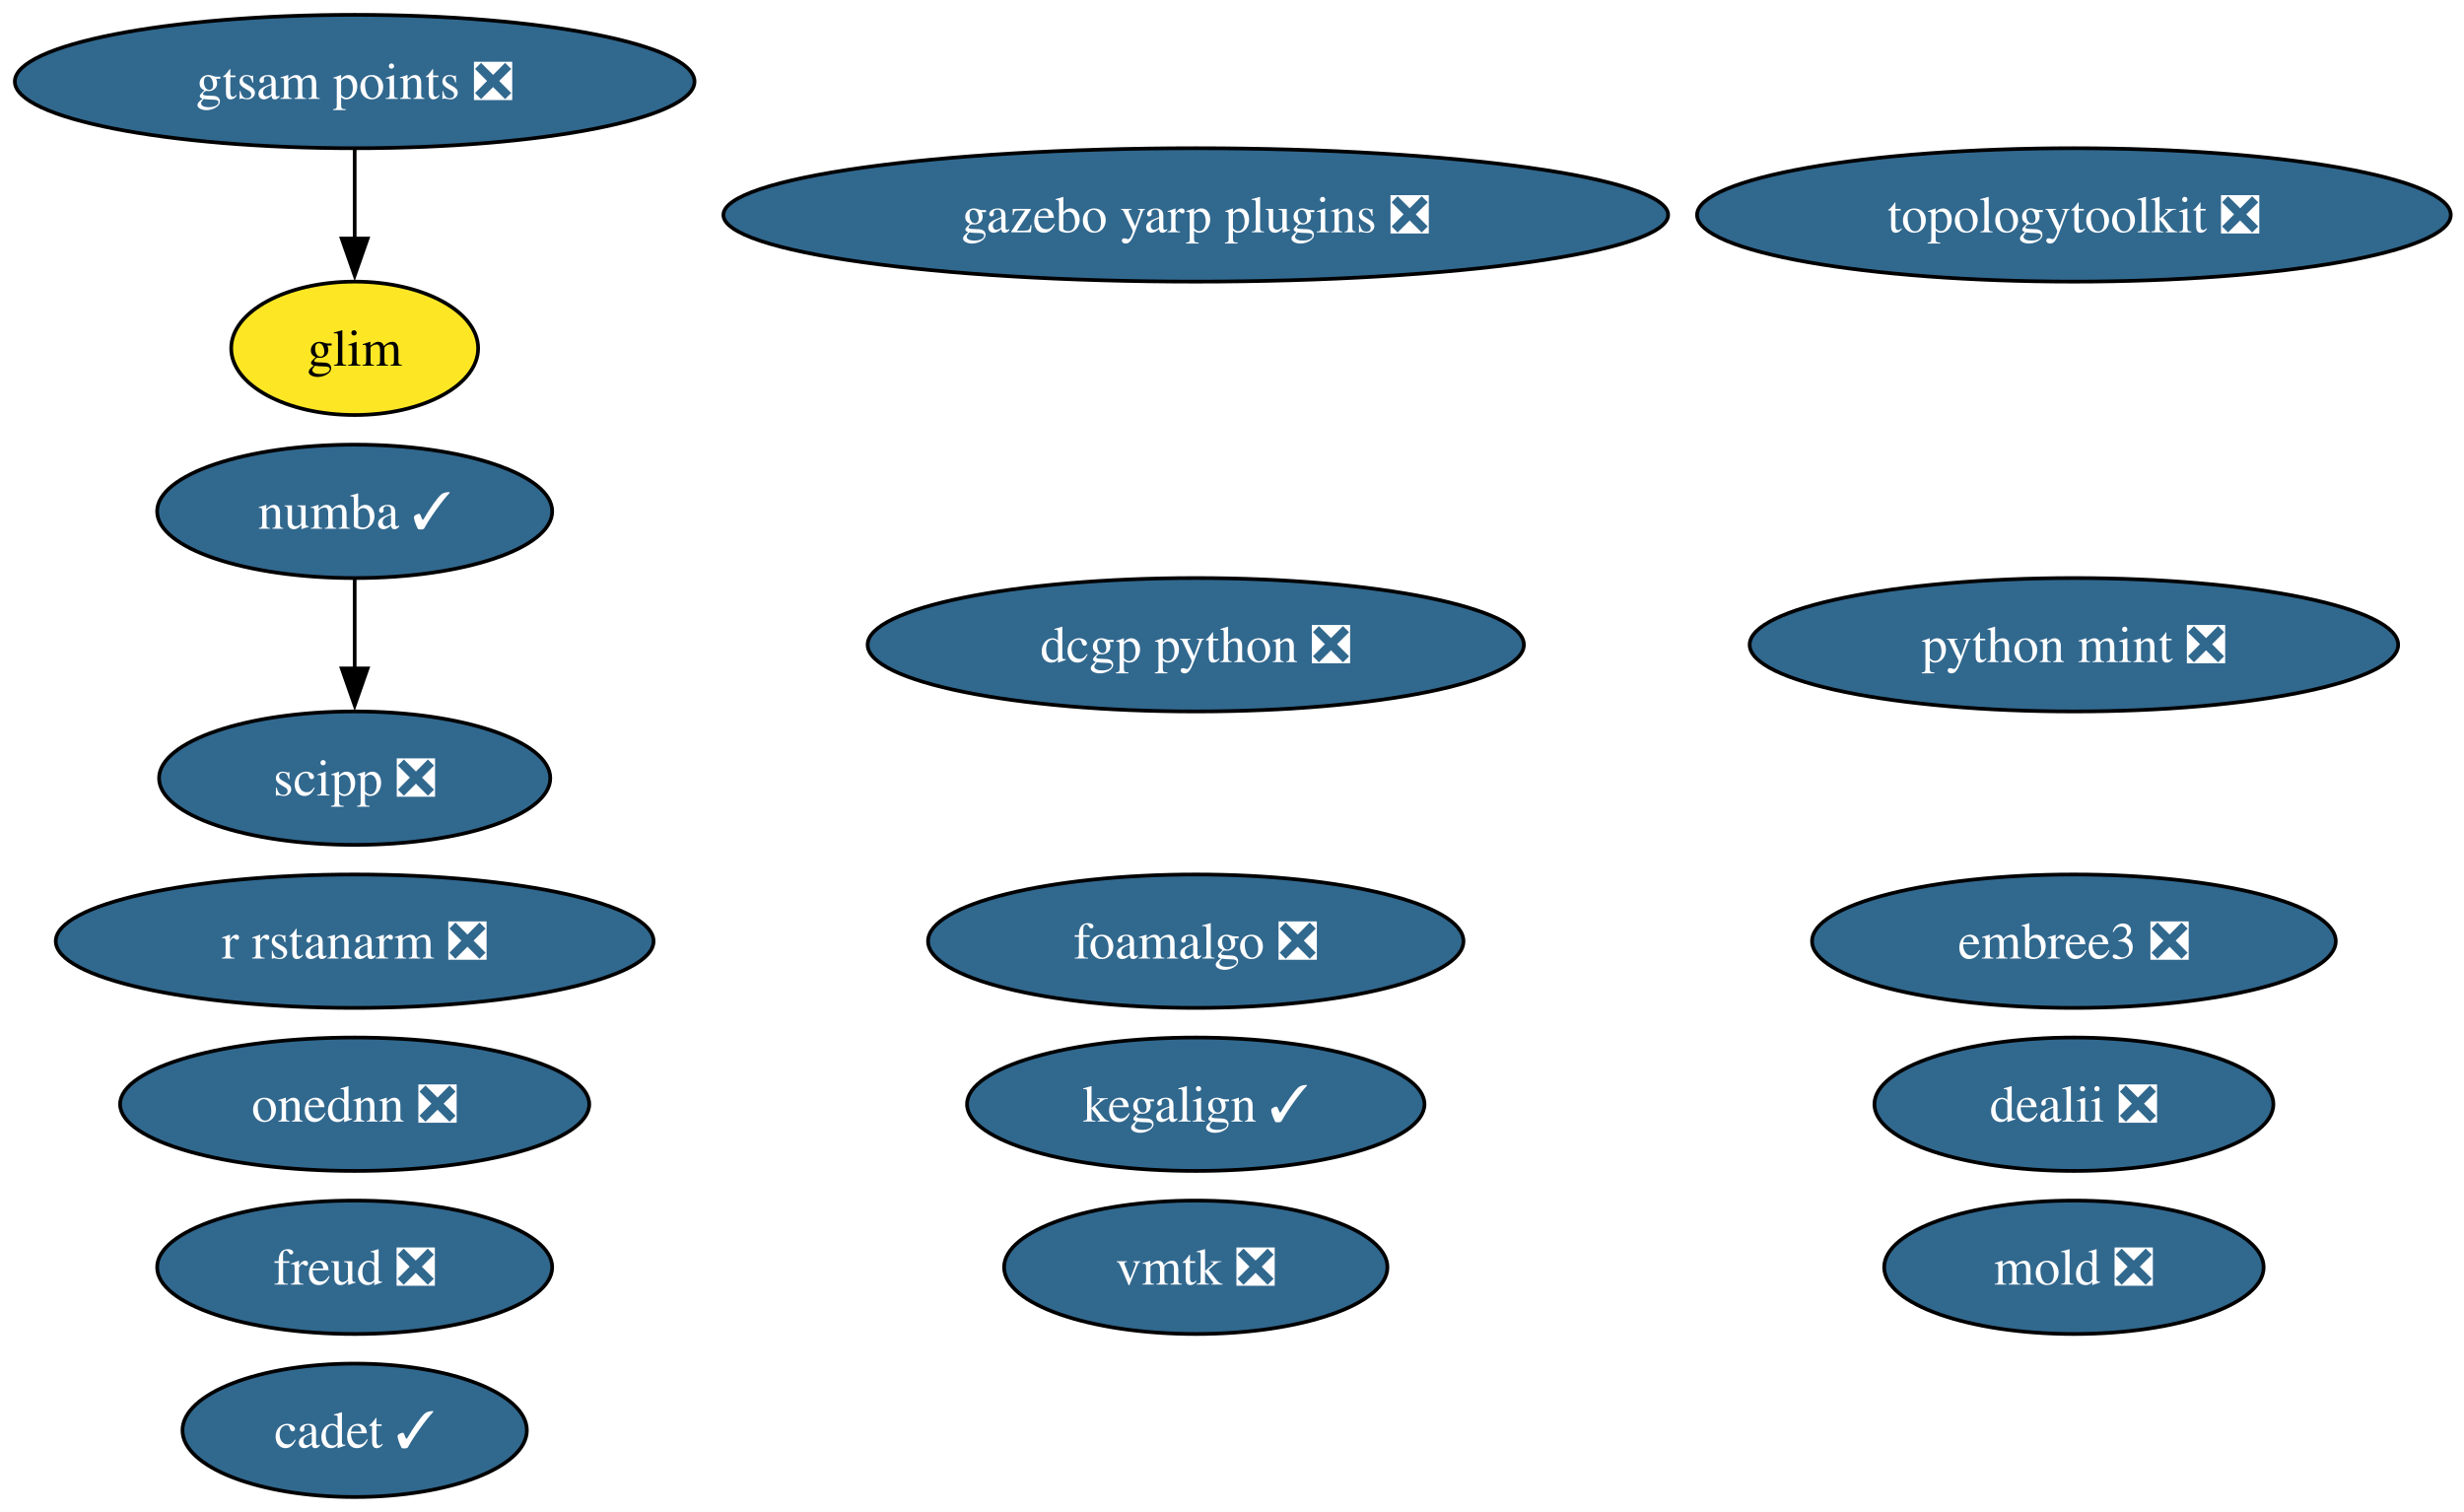
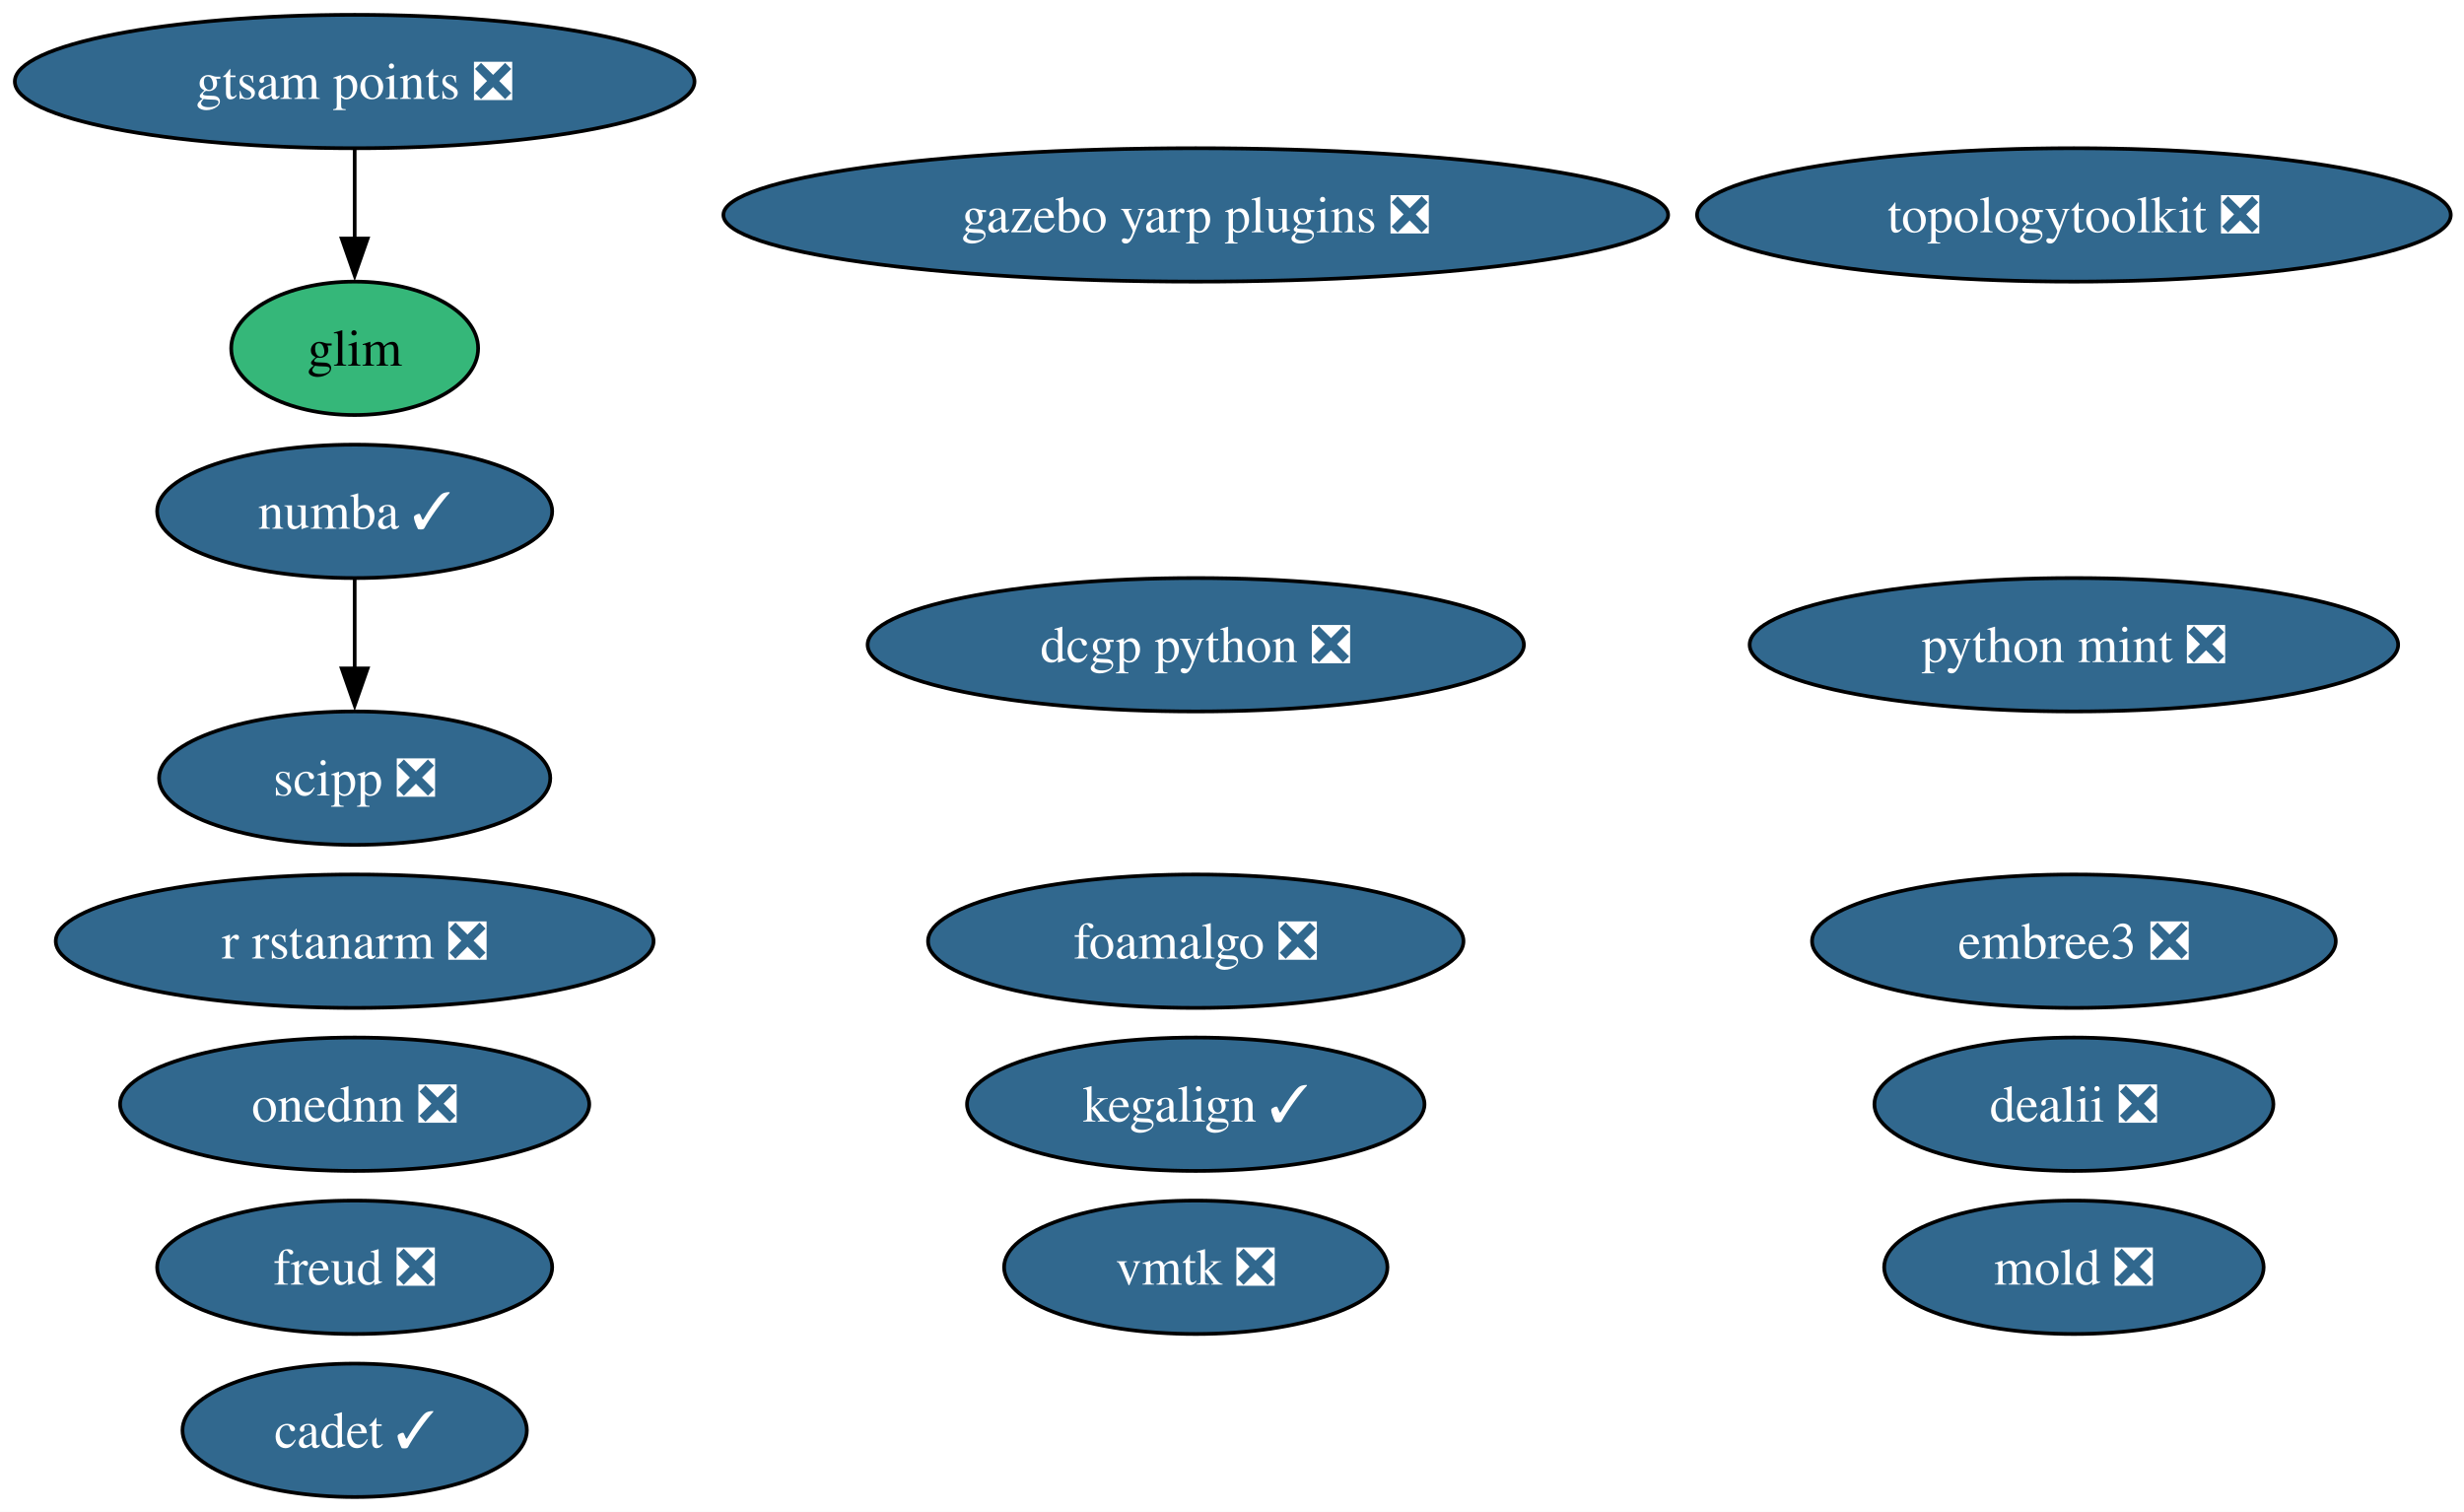
<svg xmlns="http://www.w3.org/2000/svg" xmlns:xlink="http://www.w3.org/1999/xlink" width="665pt" height="408pt" viewBox="0.00 0.00 665.00 408.00">
  <g id="graph0" class="graph" transform="scale(1 1) rotate(0) translate(4 404)">
    <polygon fill="white" stroke="none" points="-4,4 -4,-404 661.43,-404 661.43,4 -4,4" />
    <g id="node1" class="node">
      <g id="a_node1">
        <a xlink:href="https://github.com/conda-forge/numba-feedstock/pull/190" xlink:title="numba ✓">
          <ellipse fill="#31688e" stroke="black" cx="91.72" cy="-266" rx="53.31" ry="18" />
          <text xml:space="preserve" text-anchor="middle" x="91.72" y="-261.32" font-family="Times,serif" font-size="14.00" fill="white">numba ✓</text>
        </a>
      </g>
    </g>
    <g id="node16" class="node">
      <g id="a_node16">
        <a xlink:href="https://github.com/conda-forge/scipp-feedstock/pull/29" xlink:title="scipp ❎">
          <ellipse fill="#31688e" stroke="black" cx="91.72" cy="-194" rx="52.79" ry="18" />
          <text xml:space="preserve" text-anchor="middle" x="91.72" y="-189.32" font-family="Times,serif" font-size="14.00" fill="white">scipp ❎</text>
        </a>
      </g>
    </g>
    <g id="edge1" class="edge">
      <path fill="none" stroke="black" d="M91.72,-247.7C91.72,-240.41 91.72,-231.73 91.72,-223.54" />
      <polygon fill="black" stroke="black" points="95.22,-223.62 91.72,-213.62 88.22,-223.62 95.22,-223.62" />
    </g>
    <g id="node2" class="node">
      <g id="a_node2">
        <a xlink:href="https://github.com/conda-forge/r-rstanarm-feedstock/pull/30" xlink:title="r rstanarm ❎">
          <ellipse fill="#31688e" stroke="black" cx="91.72" cy="-150" rx="80.67" ry="18" />
          <text xml:space="preserve" text-anchor="middle" x="91.72" y="-145.32" font-family="Times,serif" font-size="14.00" fill="white">r rstanarm ❎</text>
        </a>
      </g>
    </g>
    <g id="node3" class="node">
      <g id="a_node3">
        <a xlink:href="https://github.com/conda-forge/embree3-feedstock/pull/45" xlink:title="embree3 ❎">
          <ellipse fill="#31688e" stroke="black" cx="555.72" cy="-150" rx="70.67" ry="18" />
          <text xml:space="preserve" text-anchor="middle" x="555.72" y="-145.32" font-family="Times,serif" font-size="14.00" fill="white">embree3 ❎</text>
        </a>
      </g>
    </g>
    <g id="node4" class="node">
      <g id="a_node4">
        <a xlink:href="https://github.com/conda-forge/freud-feedstock/pull/75" xlink:title="freud ❎">
          <ellipse fill="#31688e" stroke="black" cx="91.72" cy="-62" rx="53.31" ry="18" />
          <text xml:space="preserve" text-anchor="middle" x="91.72" y="-57.33" font-family="Times,serif" font-size="14.00" fill="white">freud ❎</text>
        </a>
      </g>
    </g>
    <g id="node5" class="node">
      <g id="a_node5">
        <a xlink:href="https://github.com/conda-forge/dealii-feedstock/pull/37" xlink:title="dealii ❎">
          <ellipse fill="#31688e" stroke="black" cx="555.72" cy="-106" rx="53.84" ry="18" />
          <text xml:space="preserve" text-anchor="middle" x="555.72" y="-101.33" font-family="Times,serif" font-size="14.00" fill="white">dealii ❎</text>
        </a>
      </g>
    </g>
    <g id="node6" class="node">
      <g id="a_node6">
        <a xlink:href="https://github.com/conda-forge/topologytoolkit-feedstock/pull/101" xlink:title="topologytoolkit ❎">
          <ellipse fill="#31688e" stroke="black" cx="555.72" cy="-346" rx="101.71" ry="18" />
          <text xml:space="preserve" text-anchor="middle" x="555.72" y="-341.32" font-family="Times,serif" font-size="14.00" fill="white">topologytoolkit ❎</text>
        </a>
      </g>
    </g>
    <g id="node7" class="node">
      <g id="a_node7">
        <a xlink:href="https://github.com/conda-forge/dcgp-python-feedstock/pull/33" xlink:title="dcgp python ❎">
          <ellipse fill="#31688e" stroke="black" cx="318.72" cy="-230" rx="88.56" ry="18" />
          <text xml:space="preserve" text-anchor="middle" x="318.72" y="-225.32" font-family="Times,serif" font-size="14.00" fill="white">dcgp python ❎</text>
        </a>
      </g>
    </g>
    <g id="node8" class="node">
      <g id="a_node8">
        <a xlink:href="https://github.com/conda-forge/foamalgo-feedstock/pull/20" xlink:title="foamalgo ❎">
          <ellipse fill="#31688e" stroke="black" cx="318.72" cy="-150" rx="72.25" ry="18" />
          <text xml:space="preserve" text-anchor="middle" x="318.72" y="-145.32" font-family="Times,serif" font-size="14.00" fill="white">foamalgo ❎</text>
        </a>
      </g>
    </g>
    <g id="node9" class="node">
      <g id="a_node9">
        <a xlink:href="https://github.com/conda-forge/onednn-feedstock/pull/104" xlink:title="onednn ❎">
          <ellipse fill="#31688e" stroke="black" cx="91.72" cy="-106" rx="63.31" ry="18" />
          <text xml:space="preserve" text-anchor="middle" x="91.72" y="-101.33" font-family="Times,serif" font-size="14.00" fill="white">onednn ❎</text>
        </a>
      </g>
    </g>
    <g id="node10" class="node">
      <g id="a_node10">
        <a xlink:href="https://github.com/conda-forge/python-mint-feedstock/pull/84" xlink:title="python mint ❎">
          <ellipse fill="#31688e" stroke="black" cx="555.72" cy="-230" rx="87.51" ry="18" />
          <text xml:space="preserve" text-anchor="middle" x="555.72" y="-225.32" font-family="Times,serif" font-size="14.00" fill="white">python mint ❎</text>
        </a>
      </g>
    </g>
    <g id="node11" class="node">
      <g id="a_node11">
        <a xlink:href="https://github.com/conda-forge/cadet-feedstock/pull/42" xlink:title="cadet ✓">
          <ellipse fill="#31688e" stroke="black" cx="91.72" cy="-18" rx="46.47" ry="18" />
          <text xml:space="preserve" text-anchor="middle" x="91.72" y="-13.32" font-family="Times,serif" font-size="14.00" fill="white">cadet ✓</text>
        </a>
      </g>
    </g>
    <g id="node12" class="node">
      <g id="a_node12">
        <a xlink:href="https://github.com/conda-forge/vmtk-feedstock/pull/42" xlink:title="vmtk ❎">
          <ellipse fill="#31688e" stroke="black" cx="318.72" cy="-62" rx="51.73" ry="18" />
          <text xml:space="preserve" text-anchor="middle" x="318.72" y="-57.33" font-family="Times,serif" font-size="14.00" fill="white">vmtk ❎</text>
        </a>
      </g>
    </g>
    <g id="node13" class="node">
      <g id="a_node13">
        <a xlink:href="https://github.com/conda-forge/gazebo-yarp-plugins-feedstock/pull/62" xlink:title="gazebo yarp plugins ❎">
          <ellipse fill="#31688e" stroke="black" cx="318.72" cy="-346" rx="127.49" ry="18" />
          <text xml:space="preserve" text-anchor="middle" x="318.72" y="-341.32" font-family="Times,serif" font-size="14.00" fill="white">gazebo yarp plugins ❎</text>
        </a>
      </g>
    </g>
    <g id="node14" class="node">
      <g id="a_node14">
        <a xlink:href="https://github.com/conda-forge/mold-feedstock/pull/48" xlink:title="mold ❎">
          <ellipse fill="#31688e" stroke="black" cx="555.72" cy="-62" rx="51.21" ry="18" />
          <text xml:space="preserve" text-anchor="middle" x="555.72" y="-57.33" font-family="Times,serif" font-size="14.00" fill="white">mold ❎</text>
        </a>
      </g>
    </g>
    <g id="node15" class="node">
      <g id="a_node15">
        <a xlink:href="https://github.com/conda-forge/kegalign-feedstock/pull/14" xlink:title="kegalign ✓">
          <ellipse fill="#31688e" stroke="black" cx="318.72" cy="-106" rx="61.73" ry="18" />
          <text xml:space="preserve" text-anchor="middle" x="318.72" y="-101.33" font-family="Times,serif" font-size="14.00" fill="white">kegalign ✓</text>
        </a>
      </g>
    </g>
    <g id="node17" class="node">
      <g id="a_node17">
        <a xlink:href="https://github.com/conda-forge/gtsam-points-feedstock/pull/11" xlink:title="gtsam points ❎">
          <ellipse fill="#31688e" stroke="black" cx="91.72" cy="-382" rx="91.72" ry="18" />
          <text xml:space="preserve" text-anchor="middle" x="91.72" y="-377.32" font-family="Times,serif" font-size="14.00" fill="white">gtsam points ❎</text>
        </a>
      </g>
    </g>
    <g id="node18" class="node">
      <g id="a_node18">
        <a xlink:href="https://github.com/conda-forge/glim-feedstock" xlink:title="glim">
-           <ellipse fill="#fde725" stroke="black" cx="91.72" cy="-310" rx="33.32" ry="18" />
+           <ellipse fill="#35b779" stroke="black" cx="91.72" cy="-310" rx="33.32" ry="18" />
          <text xml:space="preserve" text-anchor="middle" x="91.72" y="-305.32" font-family="Times,serif" font-size="14.00">glim</text>
        </a>
      </g>
    </g>
    <g id="edge2" class="edge">
      <path fill="none" stroke="black" d="M91.72,-363.7C91.72,-356.41 91.72,-347.73 91.72,-339.54" />
      <polygon fill="black" stroke="black" points="95.22,-339.62 91.72,-329.62 88.22,-339.62 95.22,-339.62" />
    </g>
  </g>
</svg>
